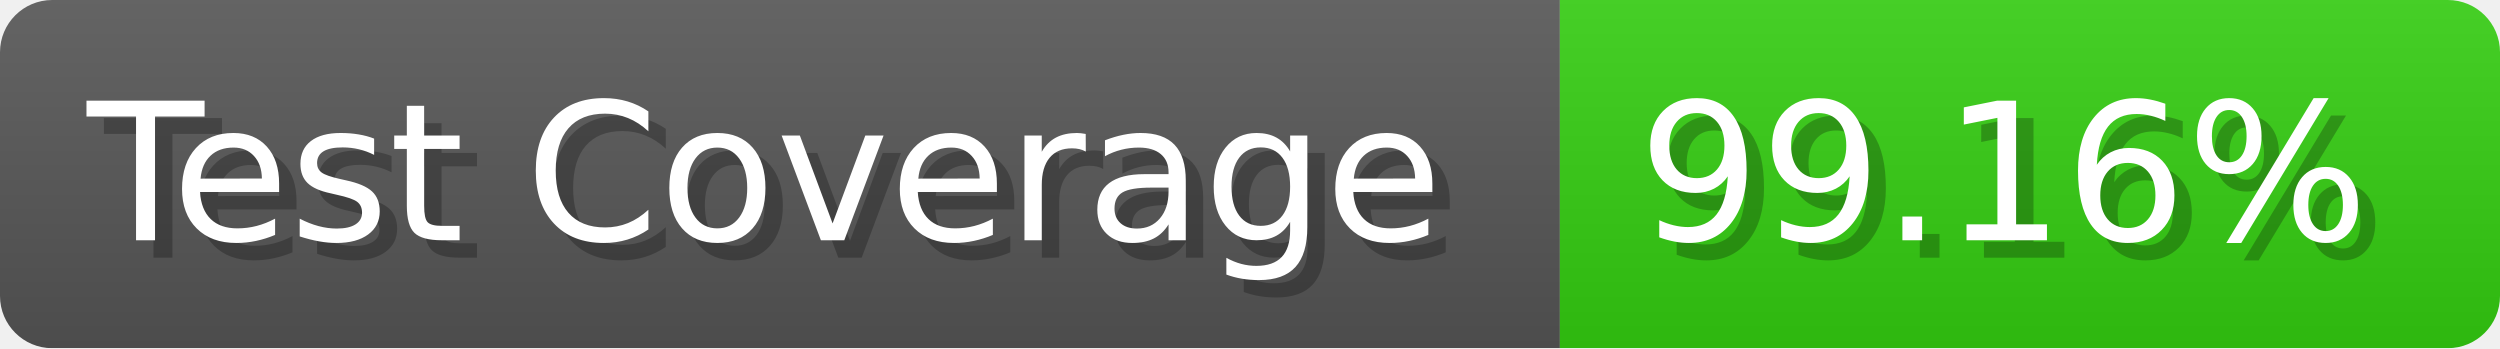
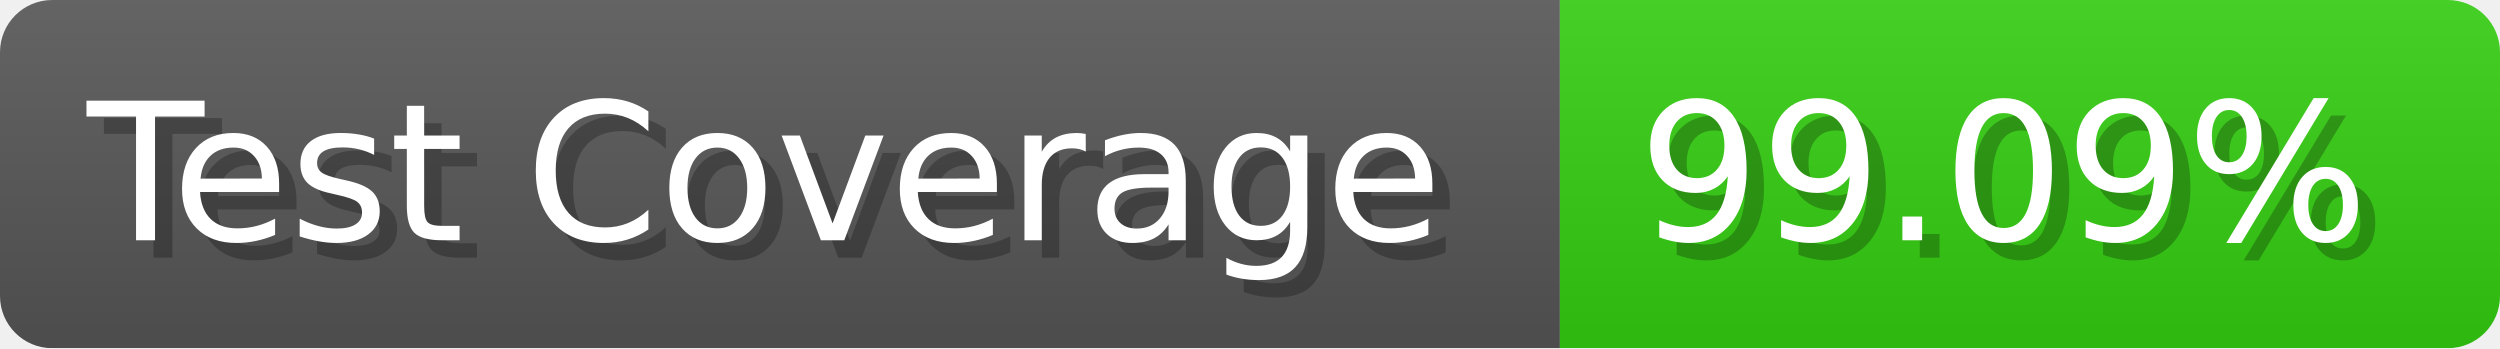
- <svg xmlns="http://www.w3.org/2000/svg" width="143.6" height="20" viewBox="0 0 1436 200" role="img" aria-label="Test Coverage: 99.16%">
+ <svg xmlns="http://www.w3.org/2000/svg" width="143.6" height="20" viewBox="0 0 1436 200" role="img" aria-label="Test Coverage: 99.09%">
  <linearGradient id="a" x2="0" y2="100%">
    <stop offset="0" stop-opacity=".1" stop-color="#EEE" />
    <stop offset="1" stop-opacity=".1" />
  </linearGradient>
  <mask id="m">
    <rect width="1436" height="200" rx="30" fill="#FFF" />
  </mask>
  <g mask="url(#m)">
    <rect width="896" height="200" fill="#555" />
    <rect width="540" height="200" fill="#3C1" x="896" />
    <rect width="1436" height="200" fill="url(#a)" />
  </g>
  <g aria-hidden="true" fill="#fff" text-anchor="start" font-family="Verdana,DejaVu Sans,sans-serif" font-size="110">
    <text x="60" y="148" textLength="796" fill="#000" opacity="0.25">Test Coverage</text>
    <text x="50" y="138" textLength="796">Test Coverage</text>
-     <text x="951" y="148" textLength="440" fill="#000" opacity="0.25">99.16%</text>
-     <text x="941" y="138" textLength="440">99.16%</text>
+     <text x="951" y="148" textLength="440" fill="#000" opacity="0.25">99.09%</text>
+     <text x="941" y="138" textLength="440">99.09%</text>
  </g>
</svg>
